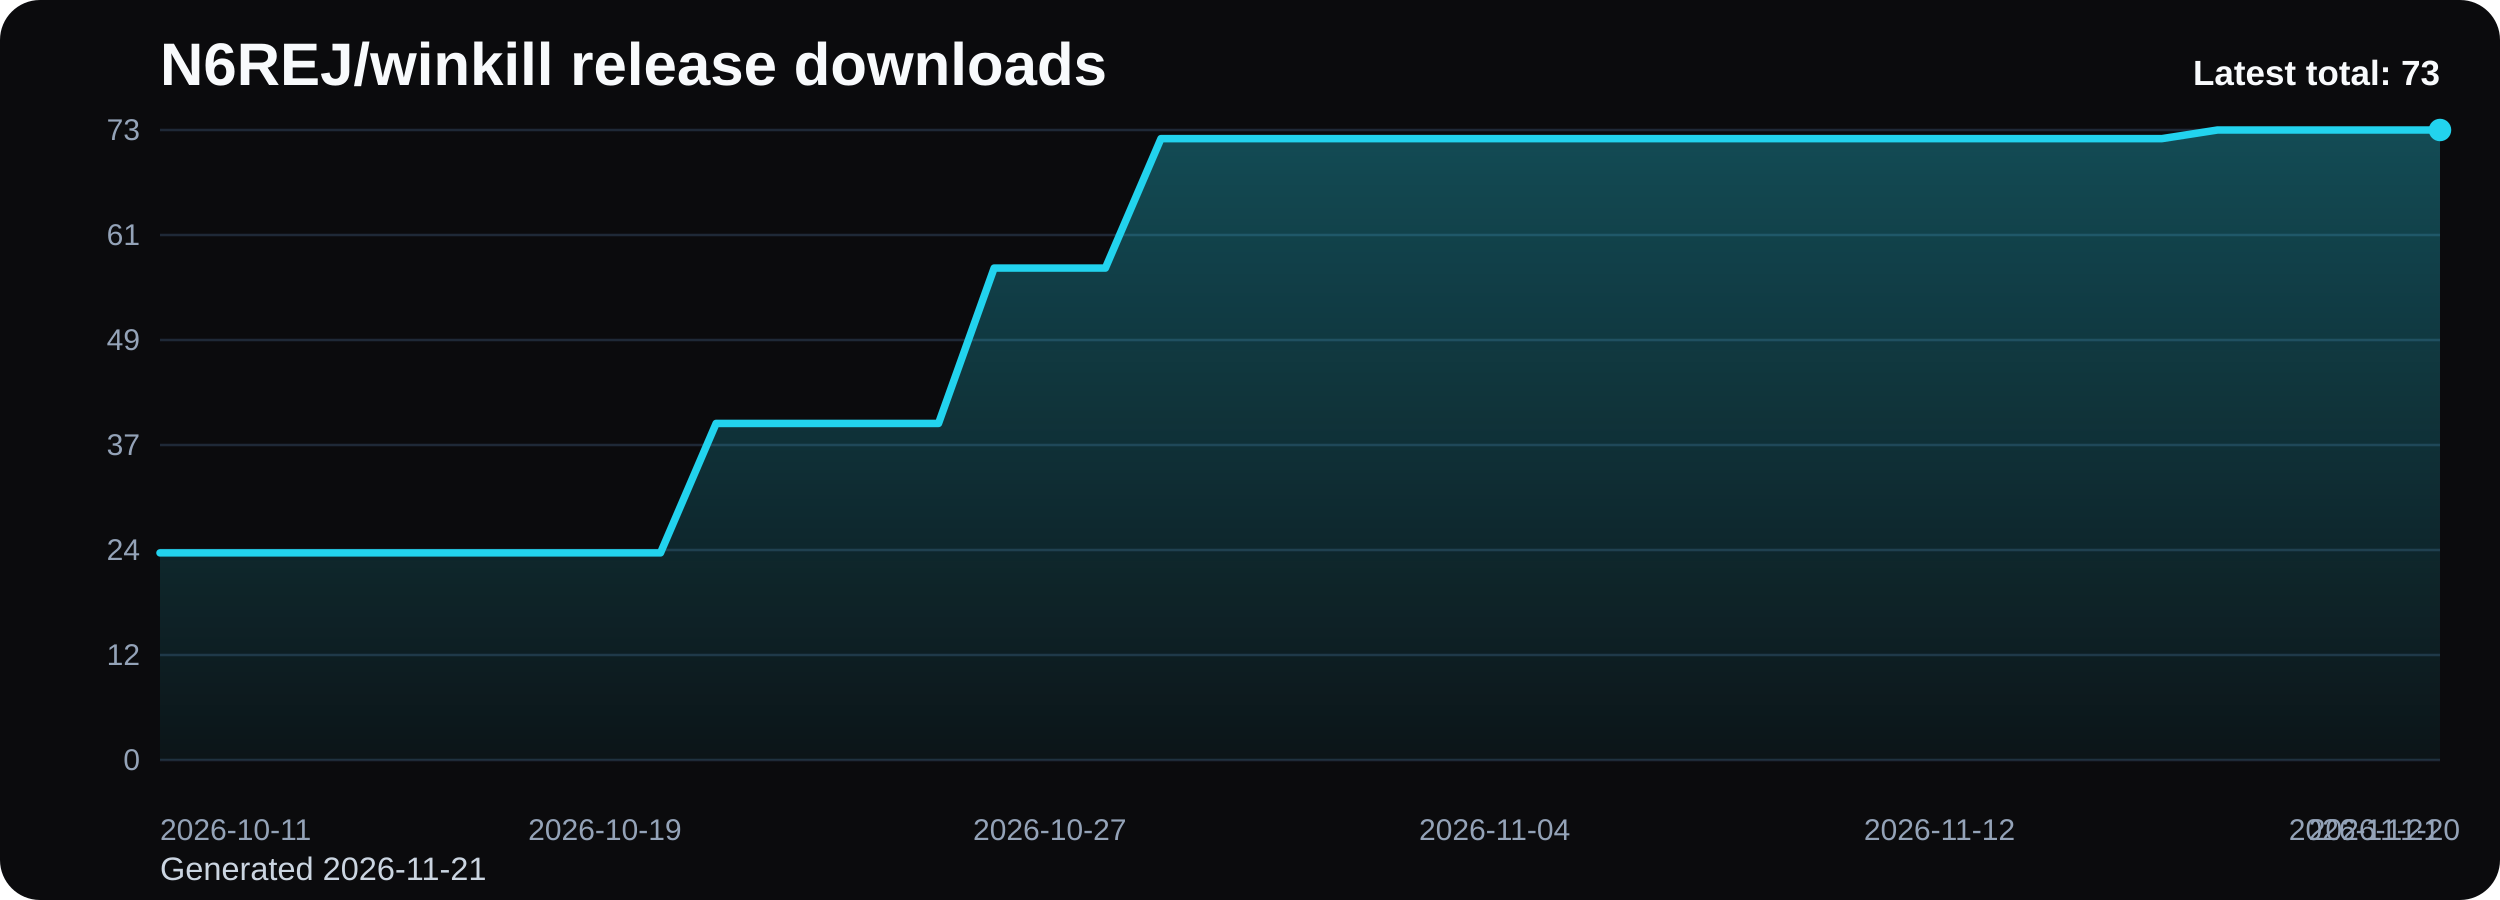
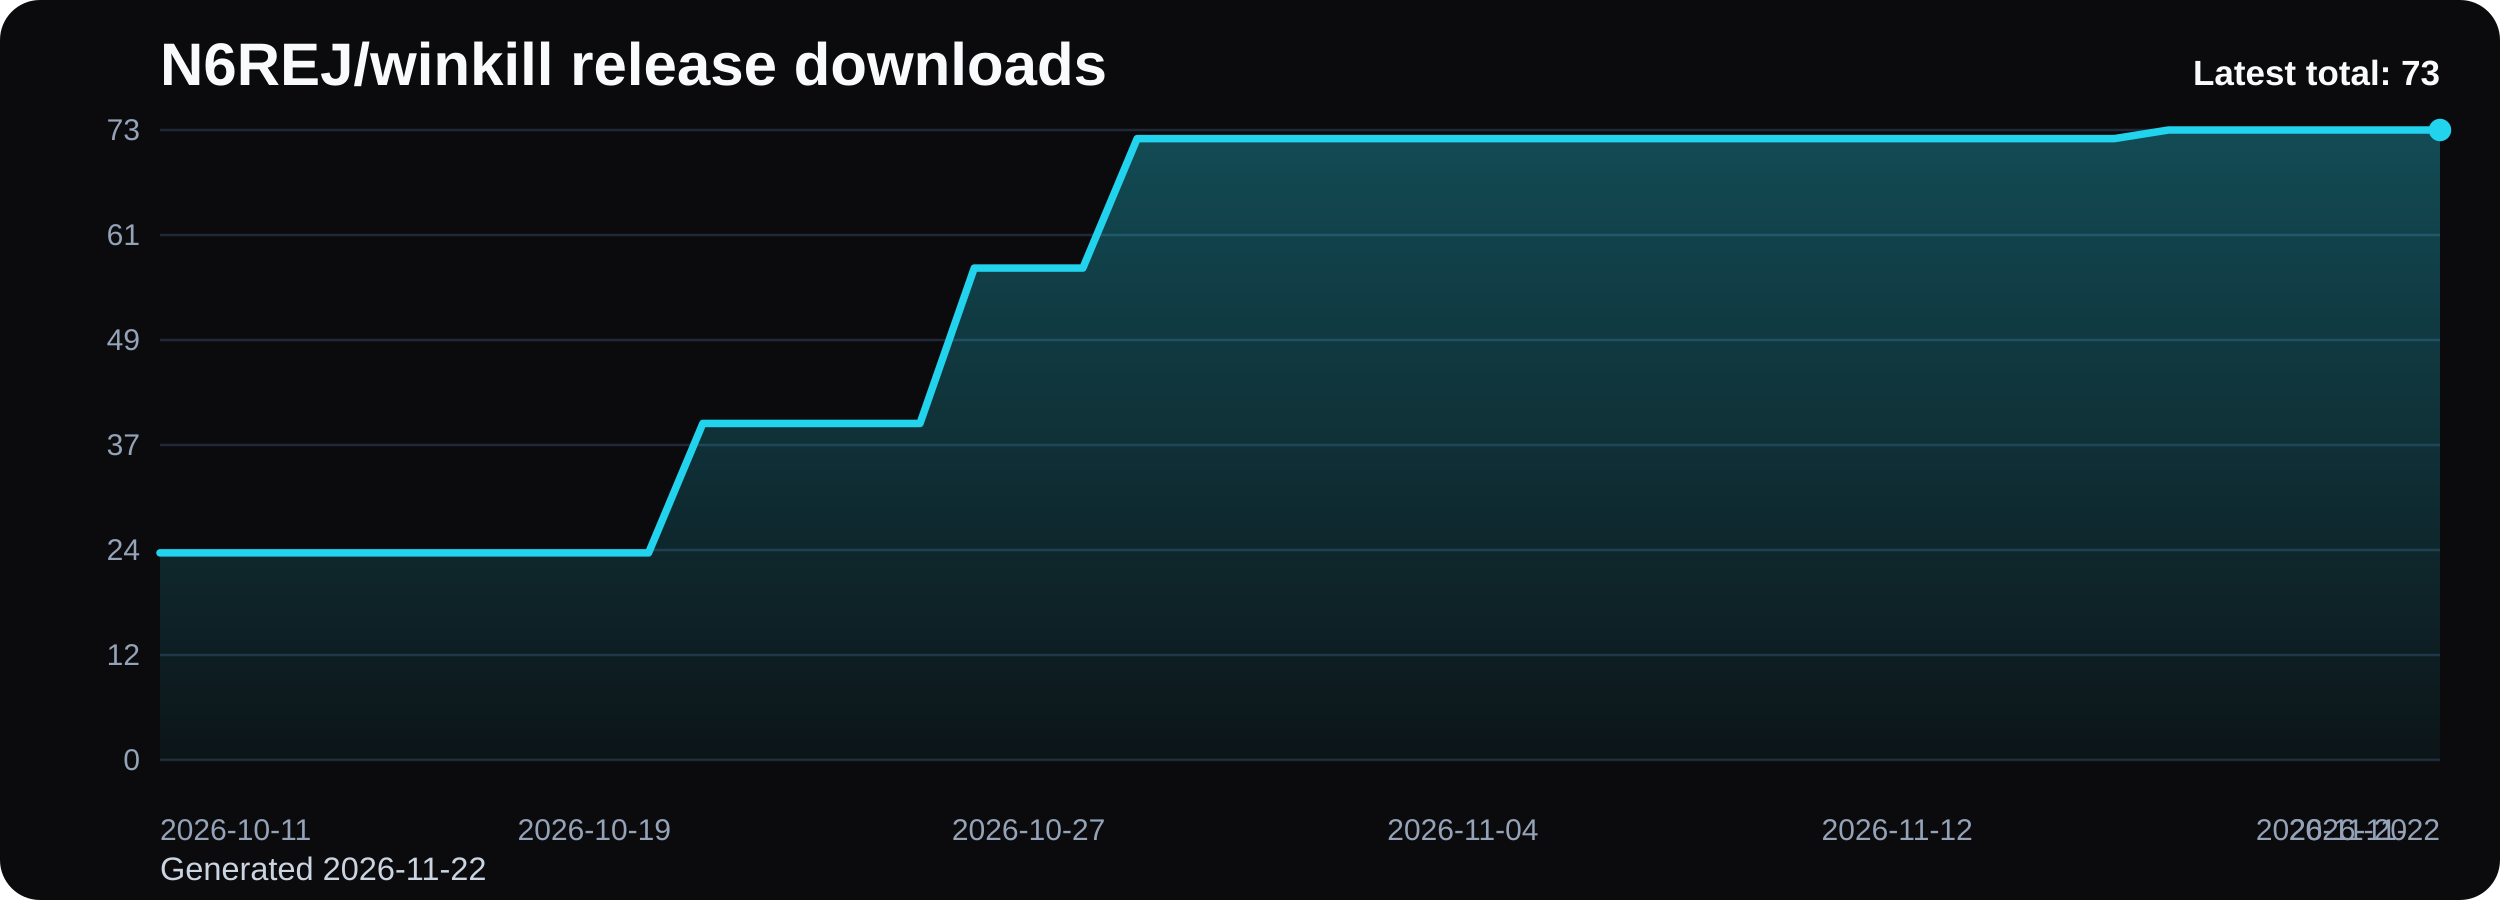
<svg xmlns="http://www.w3.org/2000/svg" viewBox="0 0 1000 360" role="img" aria-label="N6REJ/winkill release downloads chart">
  <defs>
    <linearGradient id="fill-total-trend-black" x1="0" y1="0" x2="0" y2="1">
      <stop offset="0%" stop-color="#22d3ee" stop-opacity="0.32" />
      <stop offset="100%" stop-color="#22d3ee" stop-opacity="0.05" />
    </linearGradient>
    <style>
      .bg { fill: #0b0b0d; }
      .title { font: 700 24px Arial, sans-serif; fill: #f8fafc; }
      .sub { font: 400 13px Arial, sans-serif; fill: #cbd5e1; }
      .grid { stroke: #1f2937; stroke-width: 1; }
      .axis { font: 400 12px Arial, sans-serif; fill: #94a3b8; }
      .line { fill: none; stroke: #22d3ee; stroke-width: 3; stroke-linecap: round; stroke-linejoin: round; }
      .dot { fill: #22d3ee; }
      .value { font: 600 11px Arial, sans-serif; fill: #cbd5e1; }
      .latest { font: 700 14px Arial, sans-serif; fill: #f8fafc; }
    </style>
  </defs>
  <rect class="bg" x="0" y="0" width="1000" height="360" rx="16" />
  <text class="title" x="64" y="34">N6REJ/winkill release downloads</text>
-   <text class="sub" x="64" y="352">Generated 2026-11-21</text>
+   <text class="sub" x="64" y="352">Generated 2026-11-22</text>
  <line x1="64" y1="52.00" x2="976" y2="52.00" class="grid" />
  <text x="56" y="56.00" text-anchor="end" class="axis">73</text>
  <line x1="64" y1="94.00" x2="976" y2="94.00" class="grid" />
  <text x="56" y="98.00" text-anchor="end" class="axis">61</text>
  <line x1="64" y1="136.00" x2="976" y2="136.00" class="grid" />
  <text x="56" y="140.00" text-anchor="end" class="axis">49</text>
  <line x1="64" y1="178.00" x2="976" y2="178.00" class="grid" />
  <text x="56" y="182.00" text-anchor="end" class="axis">37</text>
  <line x1="64" y1="220.00" x2="976" y2="220.00" class="grid" />
  <text x="56" y="224.00" text-anchor="end" class="axis">24</text>
  <line x1="64" y1="262.00" x2="976" y2="262.00" class="grid" />
  <text x="56" y="266.00" text-anchor="end" class="axis">12</text>
  <line x1="64" y1="304.00" x2="976" y2="304.00" class="grid" />
  <text x="56" y="308.00" text-anchor="end" class="axis">0</text>
-   <path d="M 64.00 304 L 64.00 221.15 L 86.24 221.15 L 108.49 221.15 L 130.73 221.15 L 152.98 221.15 L 175.22 221.15 L 197.46 221.15 L 219.71 221.15 L 241.95 221.15 L 264.20 221.15 L 286.44 169.37 L 308.68 169.37 L 330.93 169.37 L 353.17 169.37 L 375.41 169.37 L 397.66 107.23 L 419.90 107.23 L 442.15 107.23 L 464.39 55.45 L 486.63 55.45 L 508.88 55.45 L 531.12 55.45 L 553.37 55.45 L 575.61 55.45 L 597.85 55.45 L 620.10 55.45 L 642.34 55.45 L 664.59 55.45 L 686.83 55.45 L 709.07 55.45 L 731.32 55.45 L 753.56 55.45 L 775.80 55.45 L 798.05 55.45 L 820.29 55.45 L 842.54 55.45 L 864.78 55.45 L 887.02 52.00 L 909.27 52.00 L 931.51 52.00 L 953.76 52.00 L 976.00 52.00 L 976.00 304 Z" fill="url(#fill-total-trend-black)" />
-   <polyline class="line" points="64.00,221.15 86.24,221.15 108.49,221.15 130.73,221.15 152.98,221.15 175.22,221.15 197.46,221.15 219.71,221.15 241.95,221.15 264.20,221.15 286.44,169.37 308.68,169.37 330.93,169.37 353.17,169.37 375.41,169.37 397.66,107.23 419.90,107.23 442.15,107.23 464.39,55.45 486.63,55.45 508.88,55.45 531.12,55.45 553.37,55.45 575.61,55.45 597.85,55.45 620.10,55.45 642.34,55.45 664.59,55.45 686.83,55.45 709.07,55.45 731.32,55.45 753.56,55.45 775.80,55.45 798.05,55.45 820.29,55.45 842.54,55.45 864.78,55.45 887.02,52.00 909.27,52.00 931.51,52.00 953.76,52.00 976.00,52.00" />
+   <path d="M 64.00 304 L 64.00 221.15 L 85.71 221.15 L 107.43 221.15 L 129.14 221.15 L 150.86 221.15 L 172.57 221.15 L 194.29 221.15 L 216.00 221.15 L 237.71 221.15 L 259.43 221.15 L 281.14 169.37 L 302.86 169.37 L 324.57 169.37 L 346.29 169.37 L 368.00 169.37 L 389.71 107.23 L 411.43 107.23 L 433.14 107.23 L 454.86 55.45 L 476.57 55.45 L 498.29 55.45 L 520.00 55.45 L 541.71 55.45 L 563.43 55.45 L 585.14 55.45 L 606.86 55.45 L 628.57 55.45 L 650.29 55.45 L 672.00 55.45 L 693.71 55.45 L 715.43 55.45 L 737.14 55.45 L 758.86 55.45 L 780.57 55.45 L 802.29 55.45 L 824.00 55.45 L 845.71 55.45 L 867.43 52.00 L 889.14 52.00 L 910.86 52.00 L 932.57 52.00 L 954.29 52.00 L 976.00 52.00 L 976.00 304 Z" fill="url(#fill-total-trend-black)" />
+   <polyline class="line" points="64.00,221.15 85.71,221.15 107.43,221.15 129.14,221.15 150.86,221.15 172.57,221.15 194.29,221.15 216.00,221.15 237.71,221.15 259.43,221.15 281.14,169.37 302.86,169.37 324.57,169.37 346.29,169.37 368.00,169.37 389.71,107.23 411.43,107.23 433.14,107.23 454.86,55.45 476.57,55.45 498.29,55.45 520.00,55.45 541.71,55.45 563.43,55.45 585.14,55.45 606.86,55.45 628.57,55.45 650.29,55.45 672.00,55.45 693.71,55.45 715.43,55.45 737.14,55.45 758.86,55.45 780.57,55.45 802.29,55.45 824.00,55.45 845.71,55.45 867.43,52.00 889.14,52.00 910.86,52.00 932.57,52.00 954.29,52.00 976.00,52.00" />
  <circle class="dot" cx="976.00" cy="52.00" r="4.5" />
  <text class="axis" x="64.00" y="336" text-anchor="start">2026-10-11</text>
-   <text class="axis" x="241.95" y="336" text-anchor="middle">2026-10-19</text>
-   <text class="axis" x="419.90" y="336" text-anchor="middle">2026-10-27</text>
-   <text class="axis" x="597.85" y="336" text-anchor="middle">2026-11-04</text>
-   <text class="axis" x="775.80" y="336" text-anchor="middle">2026-11-12</text>
-   <text class="axis" x="953.76" y="336" text-anchor="middle">2026-11-20</text>
-   <text class="axis" x="976.00" y="336" text-anchor="end">2026-11-21</text>
+   <text class="axis" x="237.71" y="336" text-anchor="middle">2026-10-19</text>
+   <text class="axis" x="411.43" y="336" text-anchor="middle">2026-10-27</text>
+   <text class="axis" x="585.14" y="336" text-anchor="middle">2026-11-04</text>
+   <text class="axis" x="758.86" y="336" text-anchor="middle">2026-11-12</text>
+   <text class="axis" x="932.57" y="336" text-anchor="middle">2026-11-20</text>
+   <text class="axis" x="976.00" y="336" text-anchor="end">2026-11-22</text>
  <text class="latest" x="976" y="34" text-anchor="end">Latest total: 73</text>
</svg>
